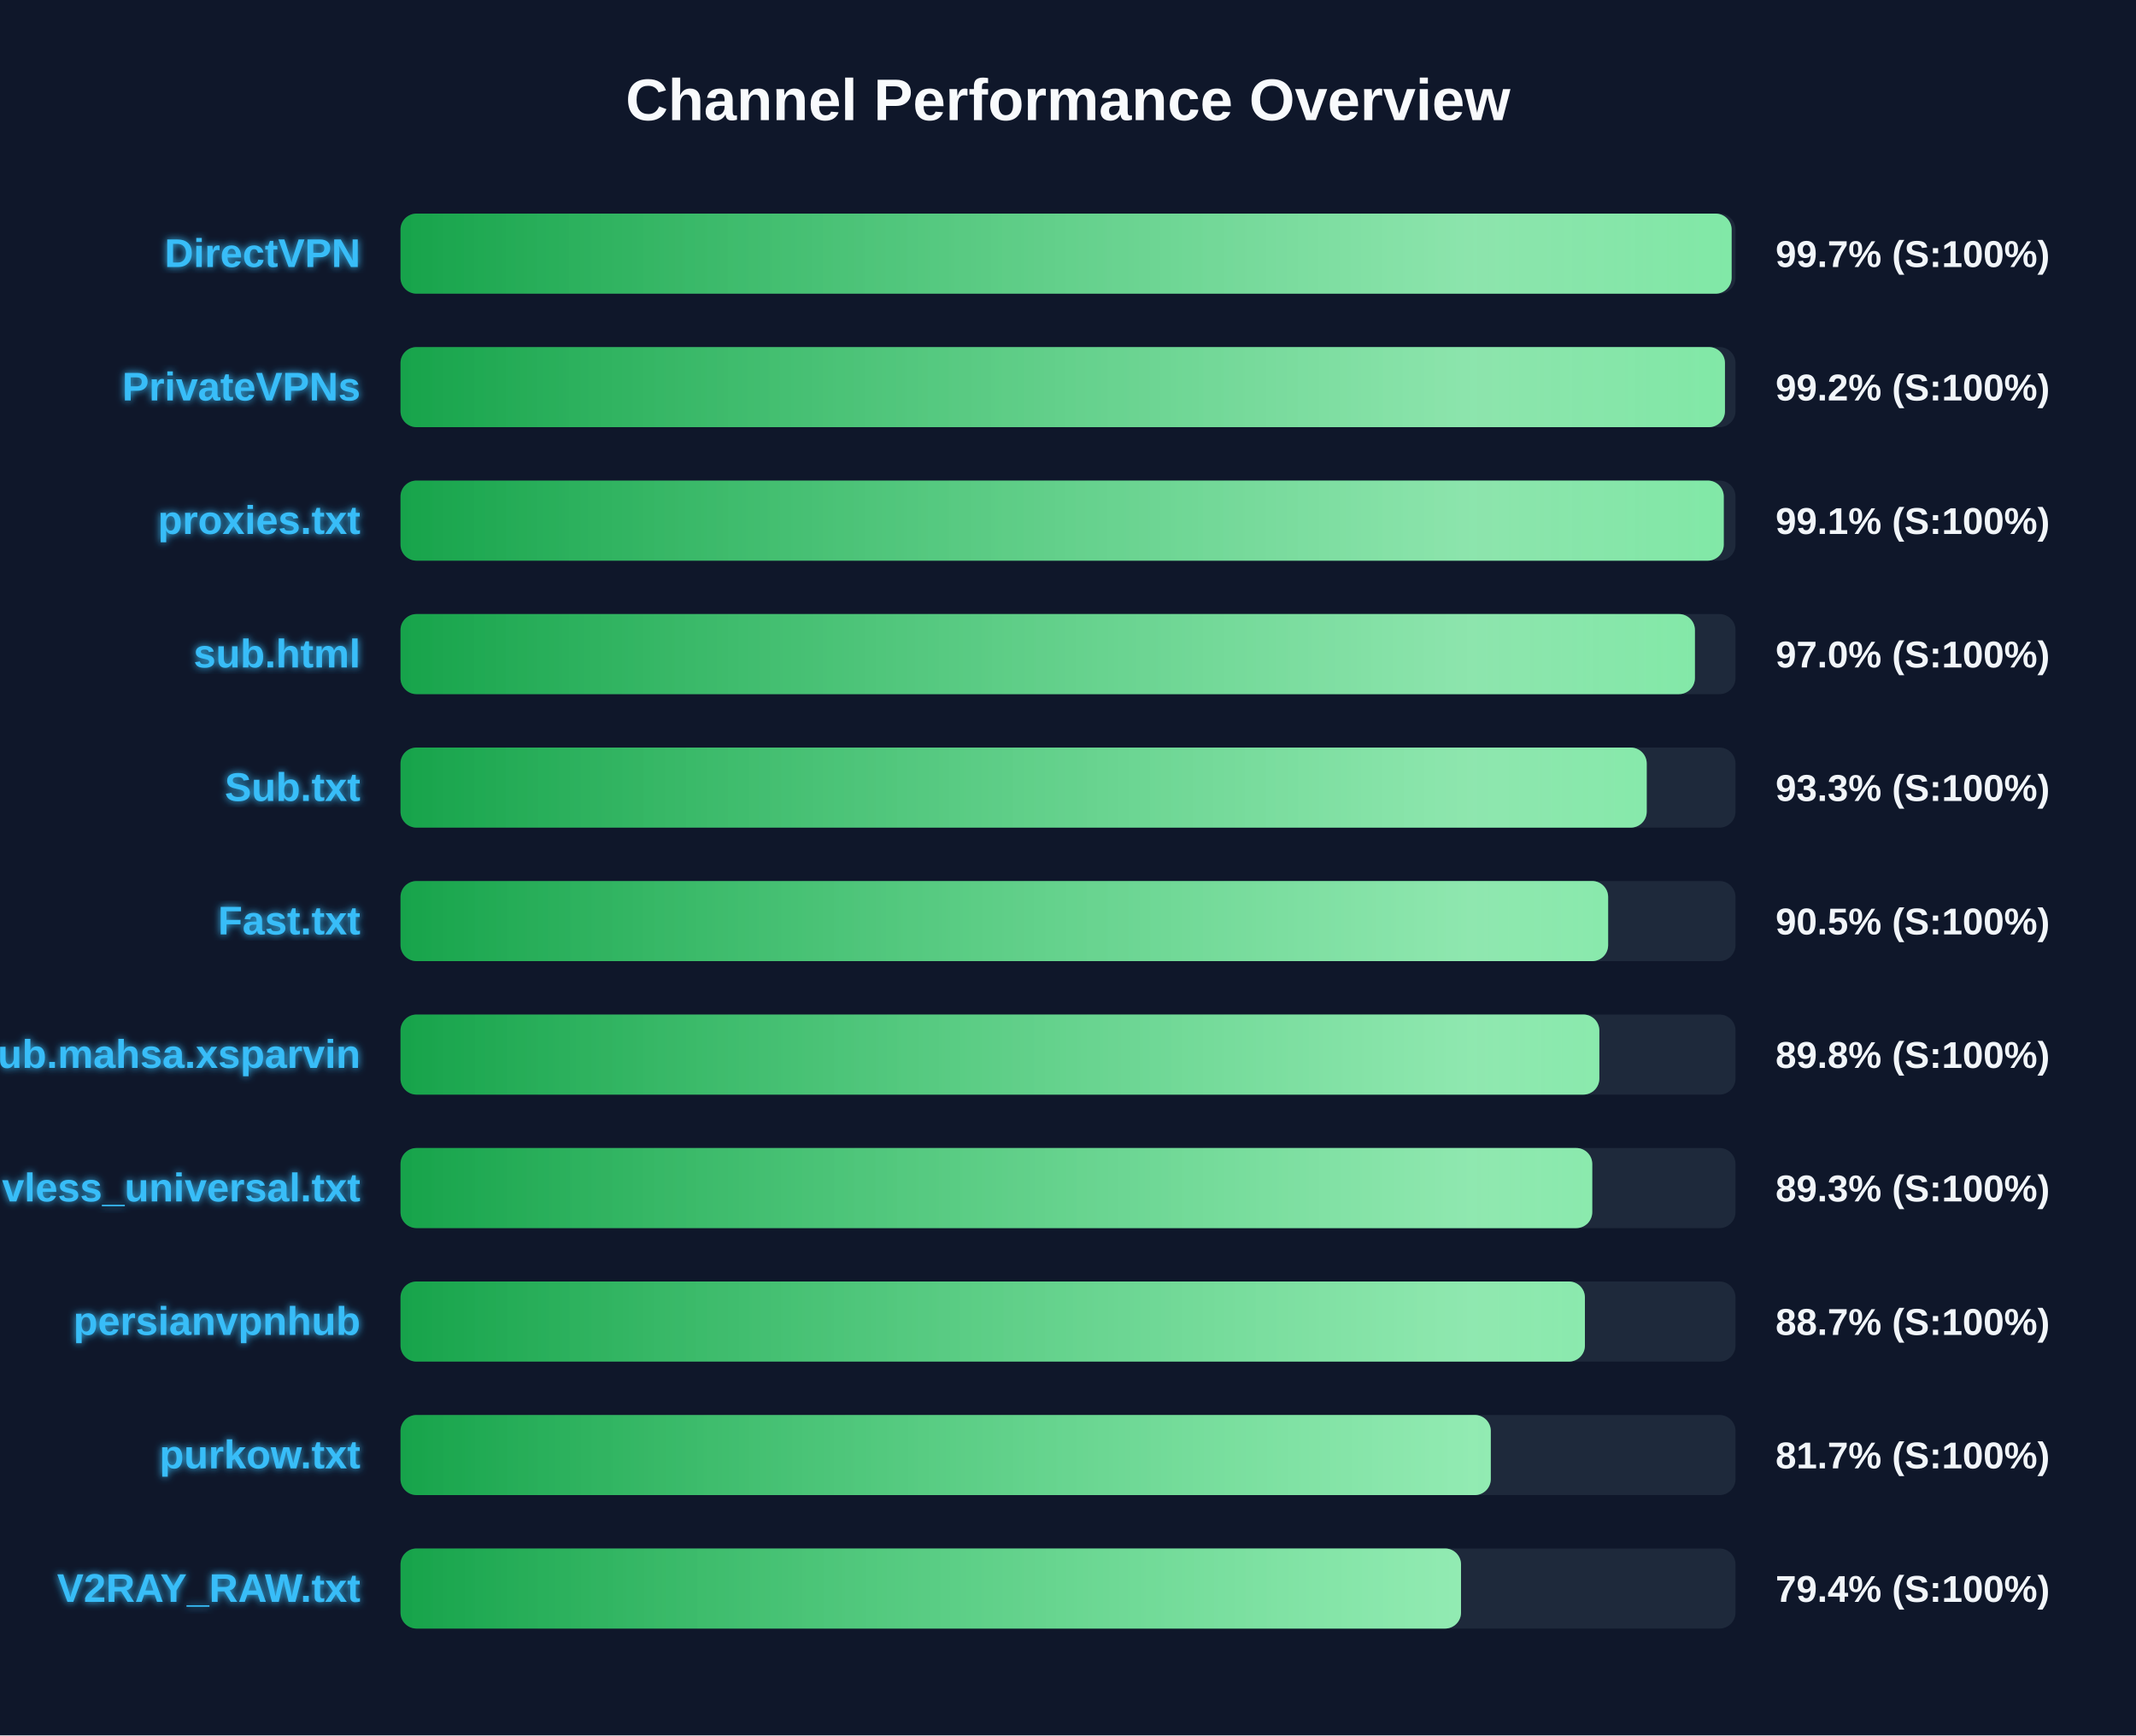
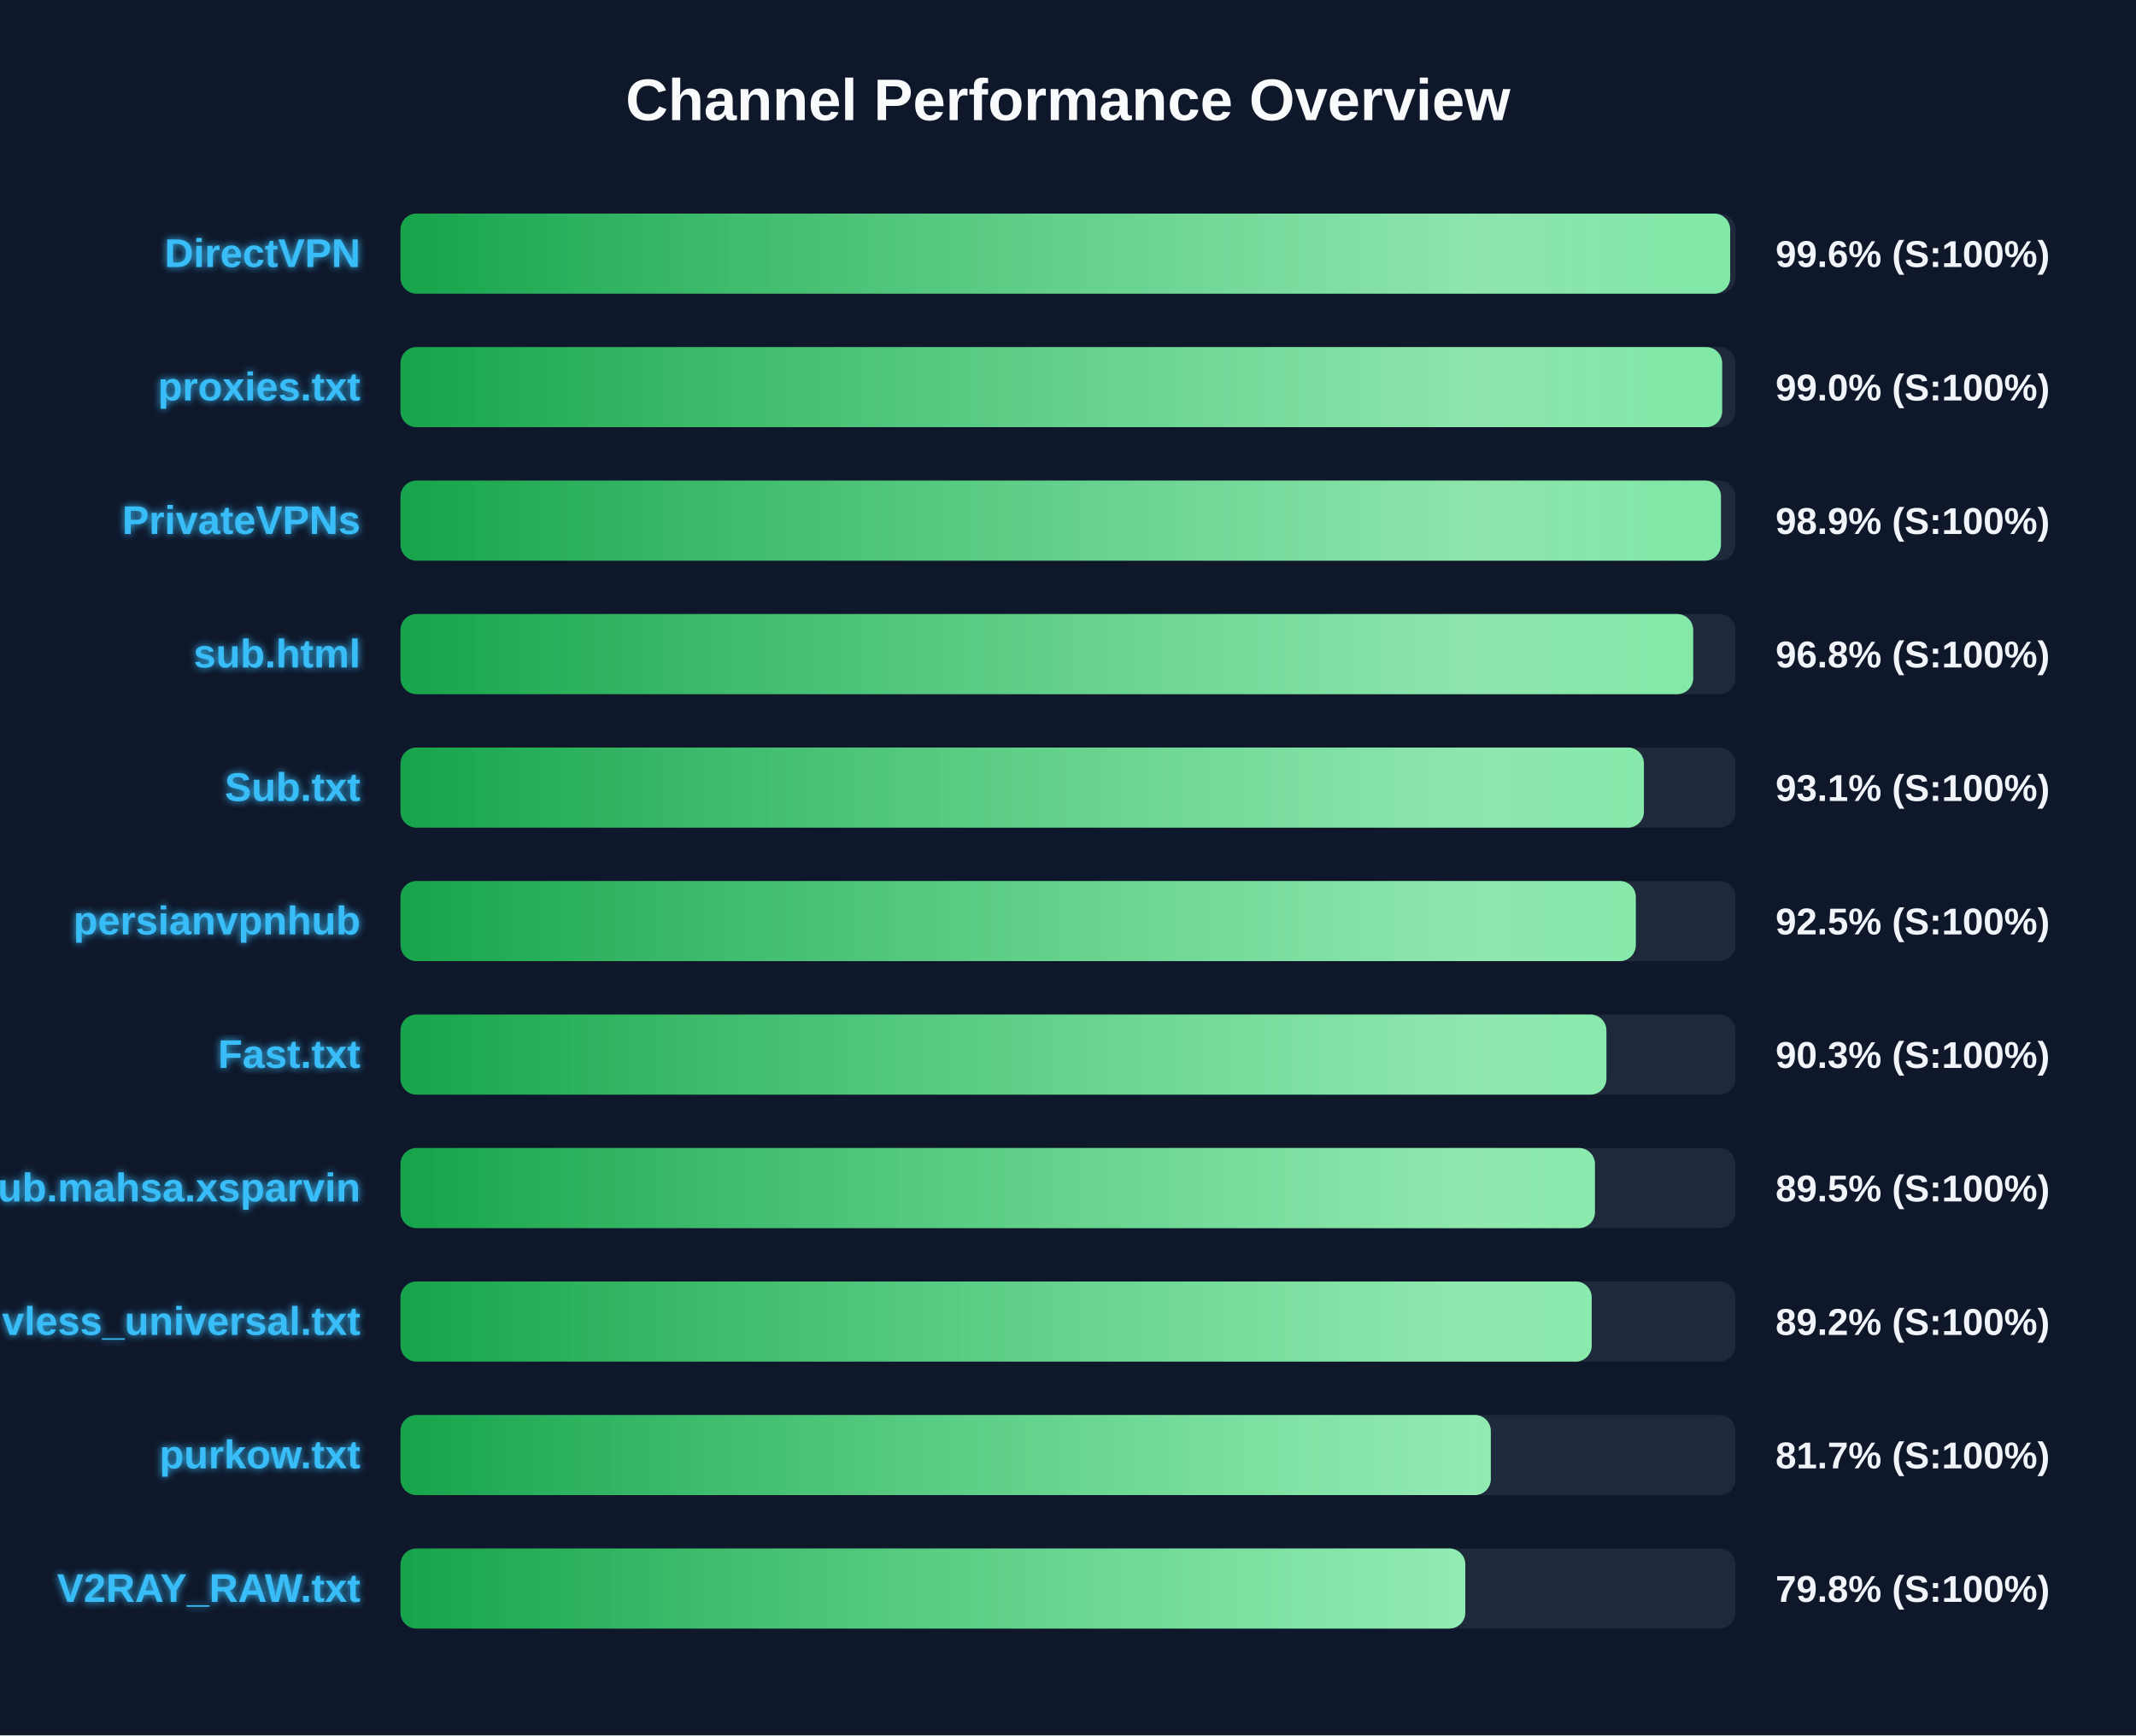
<svg xmlns="http://www.w3.org/2000/svg" width="800" height="650" version="1.1">
  <defs>
    <linearGradient id="grad-green" x1="0%" y1="0%" x2="100%" y2="0%">
      <stop offset="0%" stop-color="#16a34a" />
      <stop offset="100%" stop-color="#4ade80" />
    </linearGradient>
    <linearGradient id="grad-yellow" x1="0%" y1="0%" x2="100%" y2="0%">
      <stop offset="0%" stop-color="#ca8a04" />
      <stop offset="100%" stop-color="#fde047" />
    </linearGradient>
    <linearGradient id="grad-red" x1="0%" y1="0%" x2="100%" y2="0%">
      <stop offset="0%" stop-color="#dc2626" />
      <stop offset="100%" stop-color="#f87171" />
    </linearGradient>
    <linearGradient id="shimmer" x1="0%" y1="0%" x2="100%" y2="0%">
      <stop offset="0%" stop-color="rgba(255,255,255,0)" />
      <stop offset="50%" stop-color="rgba(255,255,255,0.4)" />
      <stop offset="100%" stop-color="rgba(255,255,255,0)" />
    </linearGradient>
    <filter id="glow" x="-20%" y="-20%" width="140%" height="140%">
      <feGaussianBlur stdDeviation="1.5" result="blur" />
      <feComposite in="SourceGraphic" in2="blur" operator="over" />
    </filter>
  </defs>
  <style>
        .bg-rect { fill: #0f172a; }
        .title { font: bold 22px 'Segoe UI', Arial, sans-serif; fill: #f8fafc; }
        .row { font: bold 15px 'Segoe UI', Arial, sans-serif; fill: #38bdf8; filter: url(#glow); }
        .score { font: bold 14px 'Segoe UI', Arial, sans-serif; fill: #f1f5f9; }
        @keyframes shimmer-anim {
            0% { transform: translateX(-100%); }
            100% { transform: translateX(200%); }
        }
        .shimmer-rect {
            animation: shimmer-anim 2.5s infinite linear;
        }
    </style>
  <rect width="100%" height="100%" class="bg-rect" />
  <text x="400" y="45" text-anchor="middle" class="title">Channel Performance Overview</text>
  <rect x="150" y="80" width="500" height="30" fill="#1e293b" rx="6" />
  <clipPath id="clip-0">
-     <rect x="150" y="80" width="498.55" height="30" rx="6" />
+     <rect x="150" y="80" width="498.0" height="30" rx="6" />
  </clipPath>
-   <rect x="150" y="80" width="498.55" height="30" fill="url(#grad-green)" rx="6" />
+   <rect x="150" y="80" width="498.0" height="30" fill="url(#grad-green)" rx="6" />
  <g clip-path="url(#clip-0)">
    <rect x="150" y="80" width="100%" height="30" fill="url(#shimmer)" class="shimmer-rect" />
  </g>
  <text x="135" y="100" text-anchor="end" class="row">DirectVPN</text>
-   <text x="665" y="100" text-anchor="start" class="score">99.7% (S:100%)</text>
+   <text x="665" y="100" text-anchor="start" class="score">99.6% (S:100%)</text>
  <rect x="150" y="130" width="500" height="30" fill="#1e293b" rx="6" />
  <clipPath id="clip-1">
-     <rect x="150" y="130" width="496.05" height="30" rx="6" />
+     <rect x="150" y="130" width="495.0" height="30" rx="6" />
  </clipPath>
-   <rect x="150" y="130" width="496.05" height="30" fill="url(#grad-green)" rx="6" />
+   <rect x="150" y="130" width="495.0" height="30" fill="url(#grad-green)" rx="6" />
  <g clip-path="url(#clip-1)">
    <rect x="150" y="130" width="100%" height="30" fill="url(#shimmer)" class="shimmer-rect" />
  </g>
-   <text x="135" y="150" text-anchor="end" class="row">PrivateVPNs</text>
-   <text x="665" y="150" text-anchor="start" class="score">99.2% (S:100%)</text>
+   <text x="135" y="150" text-anchor="end" class="row">proxies.txt</text>
+   <text x="665" y="150" text-anchor="start" class="score">99.0% (S:100%)</text>
  <rect x="150" y="180" width="500" height="30" fill="#1e293b" rx="6" />
  <clipPath id="clip-2">
-     <rect x="150" y="180" width="495.6" height="30" rx="6" />
+     <rect x="150" y="180" width="494.55" height="30" rx="6" />
  </clipPath>
-   <rect x="150" y="180" width="495.6" height="30" fill="url(#grad-green)" rx="6" />
+   <rect x="150" y="180" width="494.55" height="30" fill="url(#grad-green)" rx="6" />
  <g clip-path="url(#clip-2)">
    <rect x="150" y="180" width="100%" height="30" fill="url(#shimmer)" class="shimmer-rect" />
  </g>
-   <text x="135" y="200" text-anchor="end" class="row">proxies.txt</text>
-   <text x="665" y="200" text-anchor="start" class="score">99.1% (S:100%)</text>
+   <text x="135" y="200" text-anchor="end" class="row">PrivateVPNs</text>
+   <text x="665" y="200" text-anchor="start" class="score">98.9% (S:100%)</text>
  <rect x="150" y="230" width="500" height="30" fill="#1e293b" rx="6" />
  <clipPath id="clip-3">
-     <rect x="150" y="230" width="484.8" height="30" rx="6" />
+     <rect x="150" y="230" width="484.15" height="30" rx="6" />
  </clipPath>
-   <rect x="150" y="230" width="484.8" height="30" fill="url(#grad-green)" rx="6" />
+   <rect x="150" y="230" width="484.15" height="30" fill="url(#grad-green)" rx="6" />
  <g clip-path="url(#clip-3)">
    <rect x="150" y="230" width="100%" height="30" fill="url(#shimmer)" class="shimmer-rect" />
  </g>
  <text x="135" y="250" text-anchor="end" class="row">sub.html</text>
-   <text x="665" y="250" text-anchor="start" class="score">97.0% (S:100%)</text>
+   <text x="665" y="250" text-anchor="start" class="score">96.8% (S:100%)</text>
  <rect x="150" y="280" width="500" height="30" fill="#1e293b" rx="6" />
  <clipPath id="clip-4">
-     <rect x="150" y="280" width="466.75" height="30" rx="6" />
+     <rect x="150" y="280" width="465.7" height="30" rx="6" />
  </clipPath>
-   <rect x="150" y="280" width="466.75" height="30" fill="url(#grad-green)" rx="6" />
+   <rect x="150" y="280" width="465.7" height="30" fill="url(#grad-green)" rx="6" />
  <g clip-path="url(#clip-4)">
    <rect x="150" y="280" width="100%" height="30" fill="url(#shimmer)" class="shimmer-rect" />
  </g>
  <text x="135" y="300" text-anchor="end" class="row">Sub.txt</text>
-   <text x="665" y="300" text-anchor="start" class="score">93.3% (S:100%)</text>
+   <text x="665" y="300" text-anchor="start" class="score">93.1% (S:100%)</text>
  <rect x="150" y="330" width="500" height="30" fill="#1e293b" rx="6" />
  <clipPath id="clip-5">
-     <rect x="150" y="330" width="452.3" height="30" rx="6" />
+     <rect x="150" y="330" width="462.65" height="30" rx="6" />
  </clipPath>
-   <rect x="150" y="330" width="452.3" height="30" fill="url(#grad-green)" rx="6" />
+   <rect x="150" y="330" width="462.65" height="30" fill="url(#grad-green)" rx="6" />
  <g clip-path="url(#clip-5)">
    <rect x="150" y="330" width="100%" height="30" fill="url(#shimmer)" class="shimmer-rect" />
  </g>
-   <text x="135" y="350" text-anchor="end" class="row">Fast.txt</text>
-   <text x="665" y="350" text-anchor="start" class="score">90.5% (S:100%)</text>
+   <text x="135" y="350" text-anchor="end" class="row">persianvpnhub</text>
+   <text x="665" y="350" text-anchor="start" class="score">92.5% (S:100%)</text>
  <rect x="150" y="380" width="500" height="30" fill="#1e293b" rx="6" />
  <clipPath id="clip-6">
-     <rect x="150" y="380" width="449.0" height="30" rx="6" />
+     <rect x="150" y="380" width="451.65" height="30" rx="6" />
  </clipPath>
-   <rect x="150" y="380" width="449.0" height="30" fill="url(#grad-green)" rx="6" />
+   <rect x="150" y="380" width="451.65" height="30" fill="url(#grad-green)" rx="6" />
  <g clip-path="url(#clip-6)">
    <rect x="150" y="380" width="100%" height="30" fill="url(#shimmer)" class="shimmer-rect" />
  </g>
-   <text x="135" y="400" text-anchor="end" class="row">Sub.mahsa.xsparvin</text>
-   <text x="665" y="400" text-anchor="start" class="score">89.8% (S:100%)</text>
+   <text x="135" y="400" text-anchor="end" class="row">Fast.txt</text>
+   <text x="665" y="400" text-anchor="start" class="score">90.3% (S:100%)</text>
  <rect x="150" y="430" width="500" height="30" fill="#1e293b" rx="6" />
  <clipPath id="clip-7">
-     <rect x="150" y="430" width="446.35" height="30" rx="6" />
+     <rect x="150" y="430" width="447.35" height="30" rx="6" />
  </clipPath>
-   <rect x="150" y="430" width="446.35" height="30" fill="url(#grad-green)" rx="6" />
+   <rect x="150" y="430" width="447.35" height="30" fill="url(#grad-green)" rx="6" />
  <g clip-path="url(#clip-7)">
    <rect x="150" y="430" width="100%" height="30" fill="url(#shimmer)" class="shimmer-rect" />
  </g>
-   <text x="135" y="450" text-anchor="end" class="row">vless_universal.txt</text>
-   <text x="665" y="450" text-anchor="start" class="score">89.3% (S:100%)</text>
+   <text x="135" y="450" text-anchor="end" class="row">Sub.mahsa.xsparvin</text>
+   <text x="665" y="450" text-anchor="start" class="score">89.5% (S:100%)</text>
  <rect x="150" y="480" width="500" height="30" fill="#1e293b" rx="6" />
  <clipPath id="clip-8">
-     <rect x="150" y="480" width="443.6" height="30" rx="6" />
+     <rect x="150" y="480" width="446.15" height="30" rx="6" />
  </clipPath>
-   <rect x="150" y="480" width="443.6" height="30" fill="url(#grad-green)" rx="6" />
+   <rect x="150" y="480" width="446.15" height="30" fill="url(#grad-green)" rx="6" />
  <g clip-path="url(#clip-8)">
    <rect x="150" y="480" width="100%" height="30" fill="url(#shimmer)" class="shimmer-rect" />
  </g>
-   <text x="135" y="500" text-anchor="end" class="row">persianvpnhub</text>
-   <text x="665" y="500" text-anchor="start" class="score">88.7% (S:100%)</text>
+   <text x="135" y="500" text-anchor="end" class="row">vless_universal.txt</text>
+   <text x="665" y="500" text-anchor="start" class="score">89.2% (S:100%)</text>
  <rect x="150" y="530" width="500" height="30" fill="#1e293b" rx="6" />
  <clipPath id="clip-9">
    <rect x="150" y="530" width="408.35" height="30" rx="6" />
  </clipPath>
  <rect x="150" y="530" width="408.35" height="30" fill="url(#grad-green)" rx="6" />
  <g clip-path="url(#clip-9)">
    <rect x="150" y="530" width="100%" height="30" fill="url(#shimmer)" class="shimmer-rect" />
  </g>
  <text x="135" y="550" text-anchor="end" class="row">purkow.txt</text>
  <text x="665" y="550" text-anchor="start" class="score">81.7% (S:100%)</text>
  <rect x="150" y="580" width="500" height="30" fill="#1e293b" rx="6" />
  <clipPath id="clip-10">
-     <rect x="150" y="580" width="397.2" height="30" rx="6" />
+     <rect x="150" y="580" width="398.8" height="30" rx="6" />
  </clipPath>
-   <rect x="150" y="580" width="397.2" height="30" fill="url(#grad-green)" rx="6" />
+   <rect x="150" y="580" width="398.8" height="30" fill="url(#grad-green)" rx="6" />
  <g clip-path="url(#clip-10)">
    <rect x="150" y="580" width="100%" height="30" fill="url(#shimmer)" class="shimmer-rect" />
  </g>
  <text x="135" y="600" text-anchor="end" class="row">V2RAY_RAW.txt</text>
-   <text x="665" y="600" text-anchor="start" class="score">79.4% (S:100%)</text>
+   <text x="665" y="600" text-anchor="start" class="score">79.8% (S:100%)</text>
</svg>
